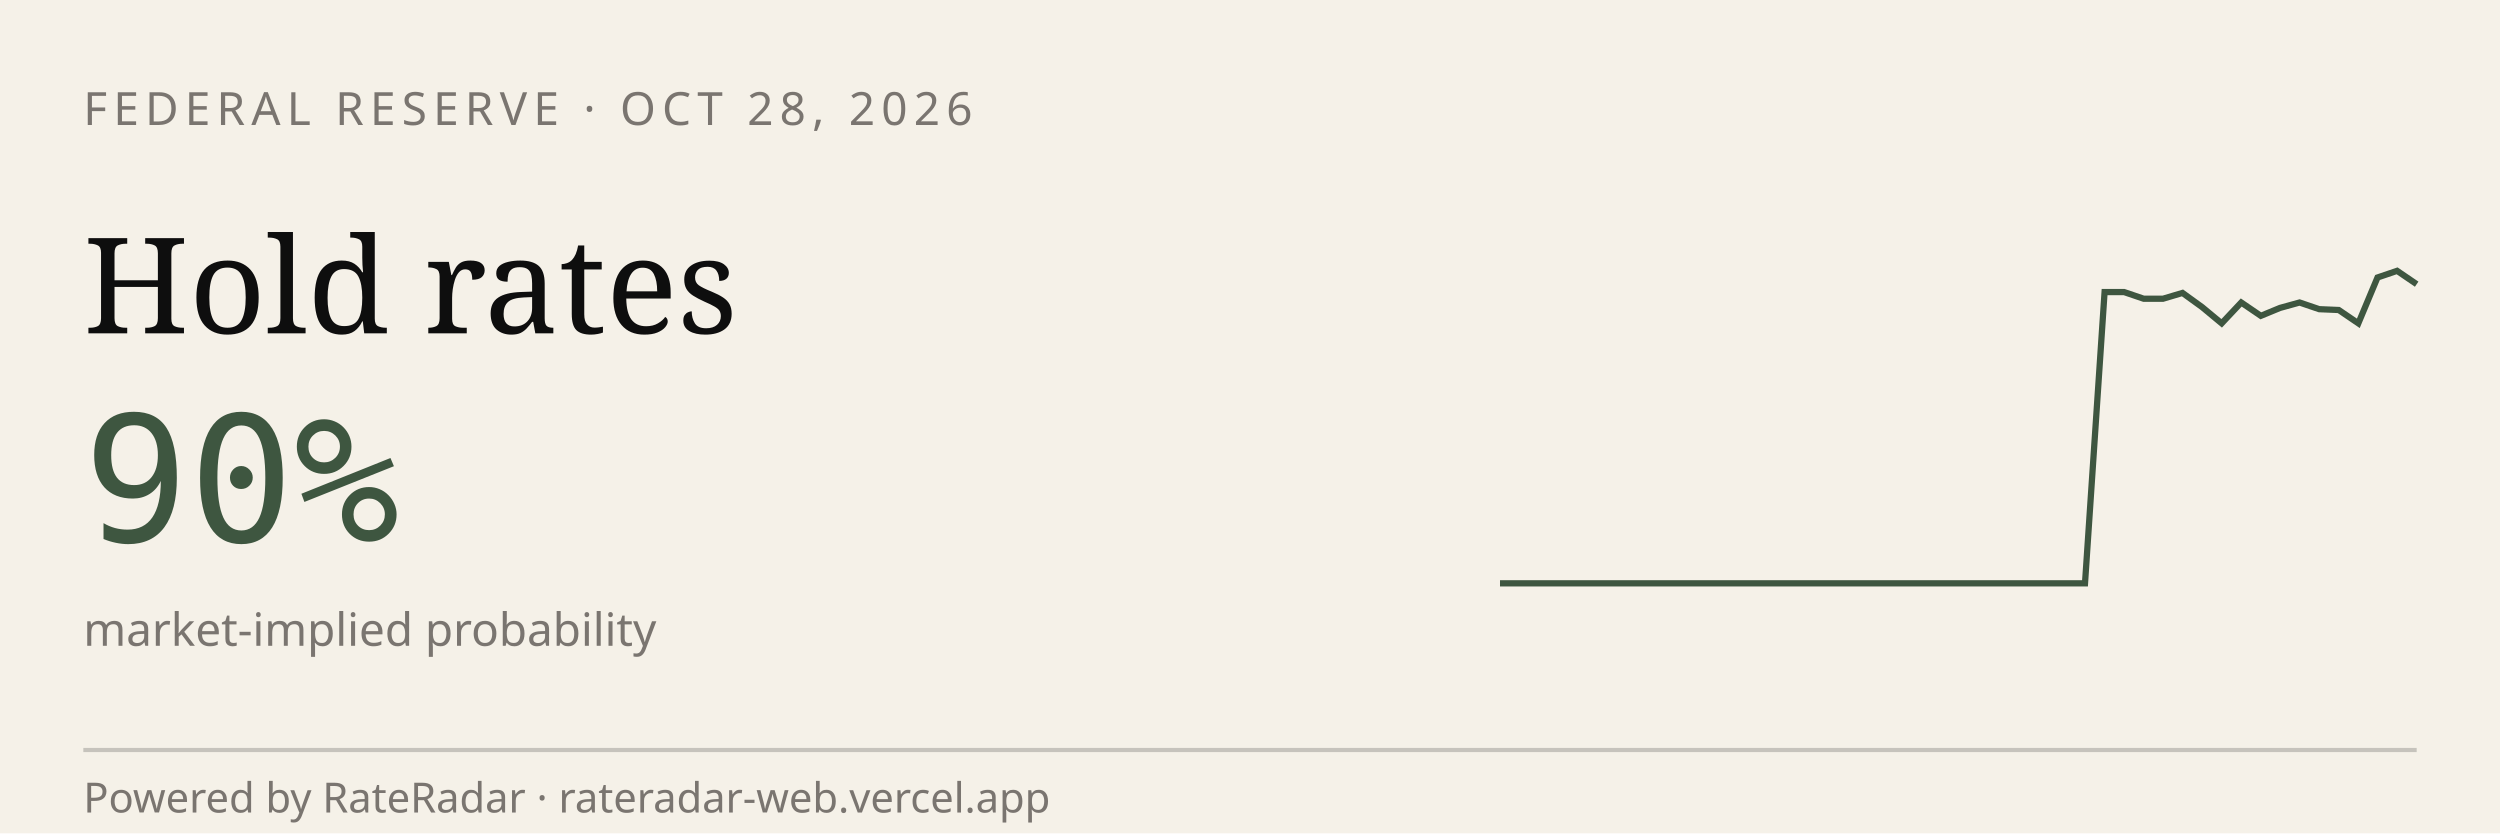
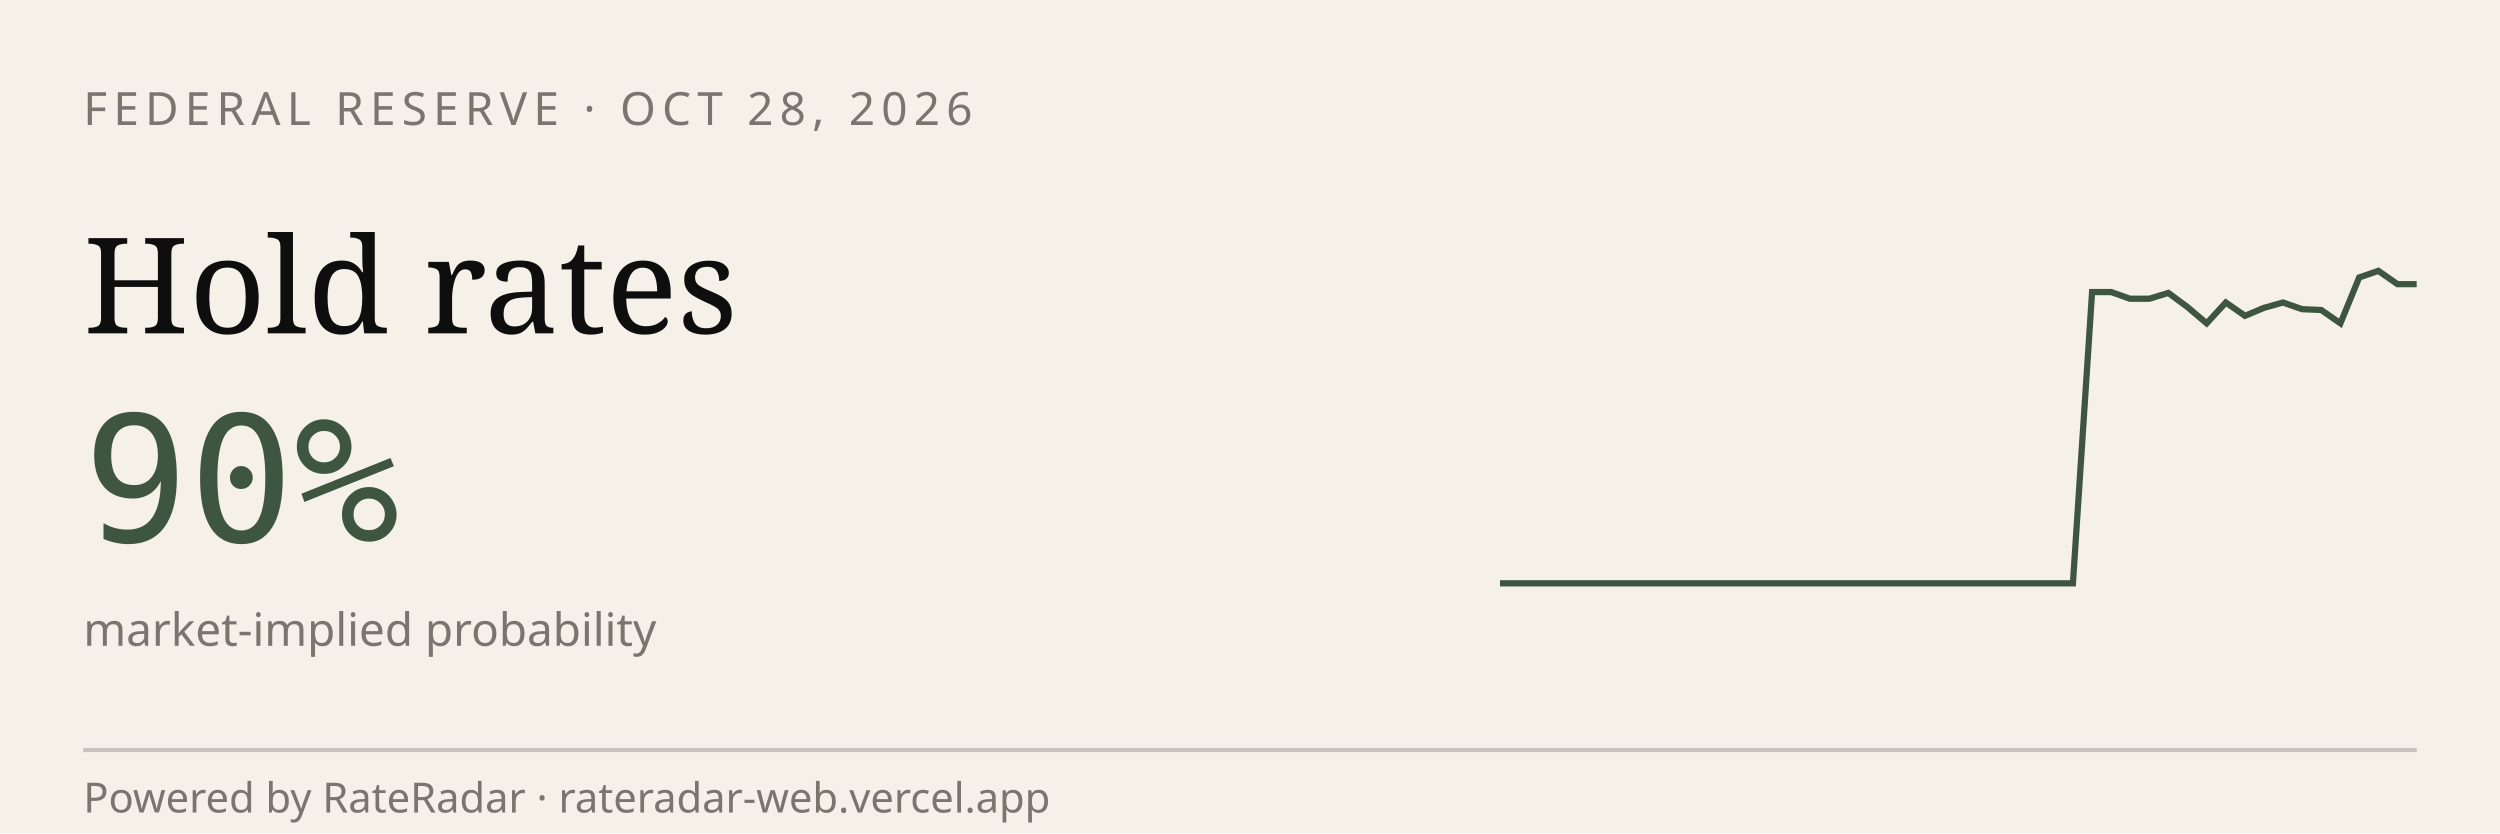
<svg xmlns="http://www.w3.org/2000/svg" viewBox="0 0 600 200" width="600" height="200" role="img" aria-label="RateRadar live odds for FED 2026-10-28">
  <rect width="600" height="200" fill="#F5F1E8" />
  <text x="20" y="30" font-family="sans-serif" font-size="11" letter-spacing="1.5" fill="#7A7570">FEDERAL RESERVE · OCT 28, 2026</text>
  <text x="20" y="80" font-family="Georgia, serif" font-size="32" fill="#0E0E0E">Hold rates</text>
  <text x="20" y="130" font-family="monospace" font-size="42" fill="#3E5640">90%</text>
  <text x="20" y="155" font-family="sans-serif" font-size="11" fill="#7A7570">market-implied probability</text>
-   <path d="M 360.0,140.0 L 364.7,140.0 L 369.4,140.0 L 374.0,140.0 L 378.7,140.0 L 383.4,140.0 L 388.1,140.0 L 392.8,140.0 L 397.4,140.0 L 402.1,140.0 L 406.8,140.0 L 411.5,140.0 L 416.2,140.0 L 420.9,140.0 L 425.5,140.0 L 430.2,140.0 L 434.9,140.0 L 439.6,140.0 L 444.3,140.0 L 448.9,140.0 L 453.6,140.0 L 458.3,140.0 L 463.0,140.0 L 467.7,140.0 L 472.3,140.0 L 477.0,140.0 L 481.7,140.0 L 486.4,140.0 L 491.1,140.0 L 495.7,140.0 L 500.4,140.0 L 505.1,70.1 L 509.8,70.1 L 514.5,71.7 L 519.1,71.7 L 523.8,70.3 L 528.5,73.7 L 533.2,77.6 L 537.9,72.6 L 542.6,75.8 L 547.2,73.9 L 551.9,72.6 L 556.6,74.2 L 561.3,74.4 L 566.0,77.6 L 570.6,66.6 L 575.3,65.0 L 580.0,68.2" stroke="#3E5640" stroke-width="1.5" fill="none" />
+   <path d="M 360.0,140.0 L 364.6,140.0 L 369.2,140.0 L 373.8,140.0 L 378.3,140.0 L 382.9,140.0 L 387.5,140.0 L 392.1,140.0 L 396.7,140.0 L 401.2,140.0 L 405.8,140.0 L 410.4,140.0 L 415.0,140.0 L 419.6,140.0 L 424.2,140.0 L 428.8,140.0 L 433.3,140.0 L 437.9,140.0 L 442.5,140.0 L 447.1,140.0 L 451.7,140.0 L 456.2,140.0 L 460.8,140.0 L 465.4,140.0 L 470.0,140.0 L 474.6,140.0 L 479.2,140.0 L 483.8,140.0 L 488.3,140.0 L 492.9,140.0 L 497.5,140.0 L 502.1,70.1 L 506.7,70.1 L 511.2,71.7 L 515.8,71.7 L 520.4,70.3 L 525.0,73.7 L 529.6,77.6 L 534.2,72.6 L 538.8,75.8 L 543.3,73.9 L 547.9,72.6 L 552.5,74.2 L 557.1,74.4 L 561.7,77.6 L 566.2,66.6 L 570.8,65.0 L 575.4,68.2 L 580.0,68.2" stroke="#3E5640" stroke-width="1.5" fill="none" />
  <line x1="20" y1="180" x2="580" y2="180" stroke="#0E0E0E33" />
  <text x="20" y="195" font-family="sans-serif" font-size="10" fill="#7A7570">Powered by RateRadar · rateradar-web.vercel.app</text>
</svg>
